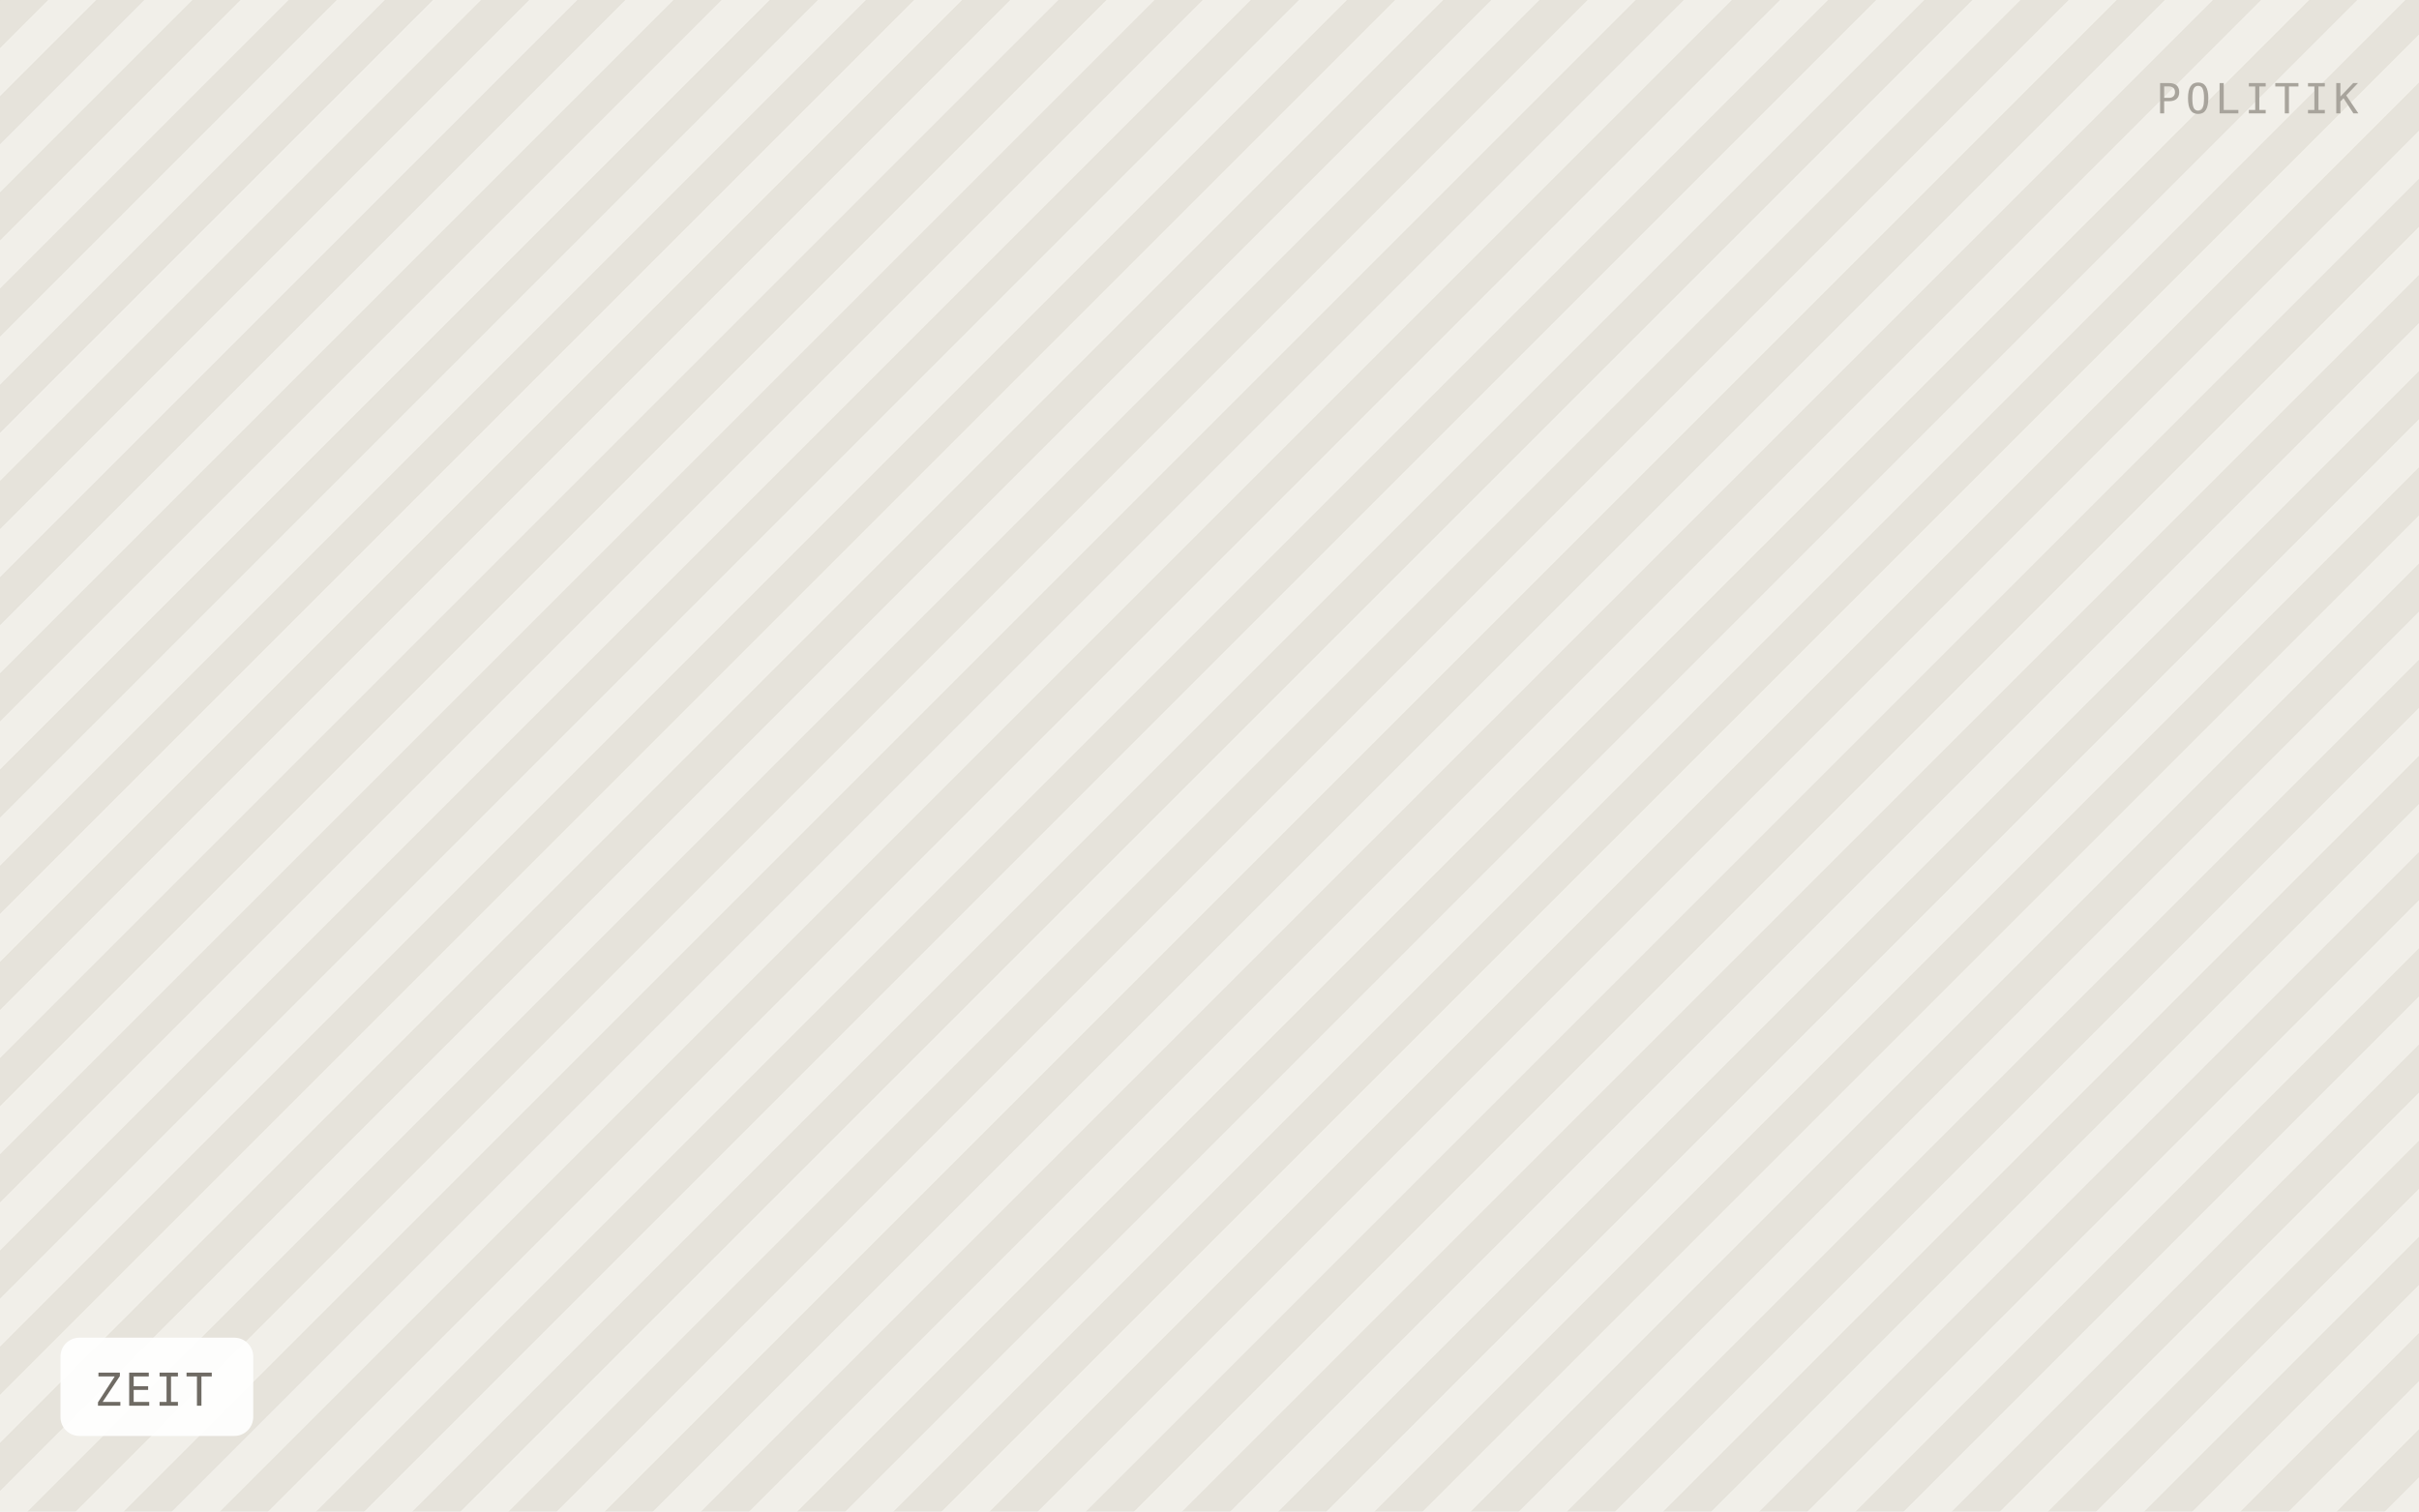
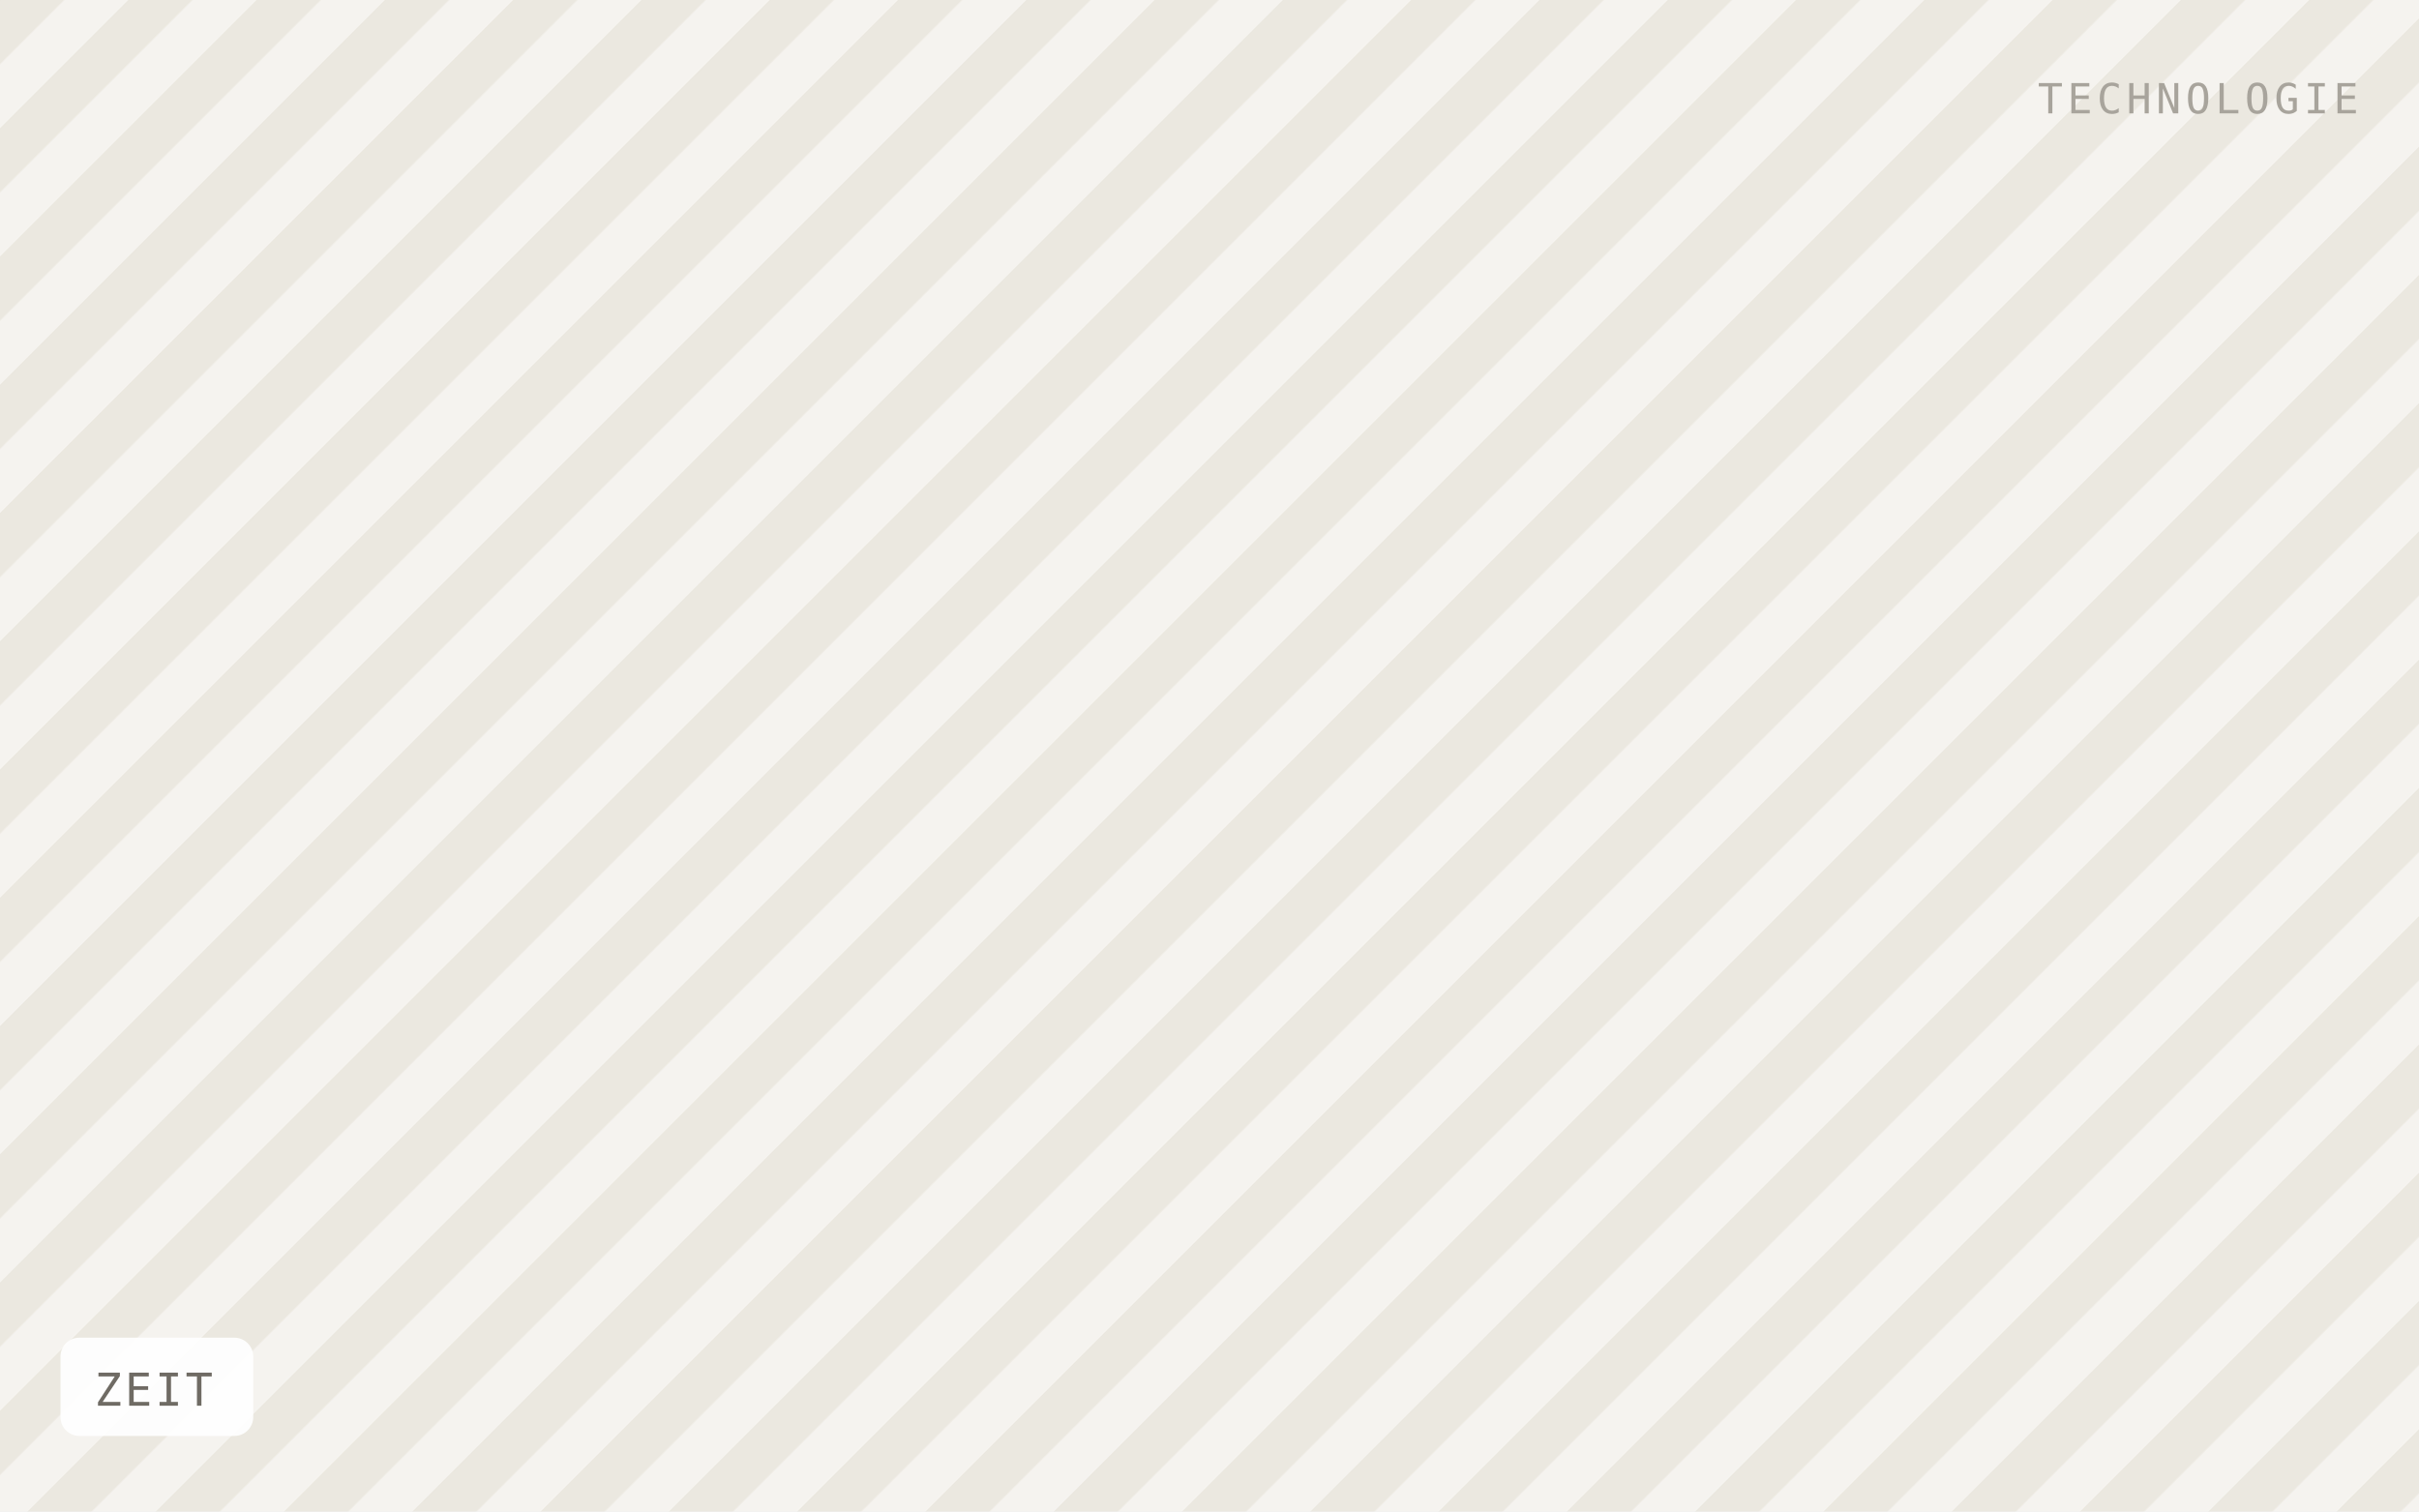
<svg xmlns="http://www.w3.org/2000/svg" viewBox="0 0 640 400" width="640" height="400" role="img" aria-label="ZEIT">
  <defs>
-     <pattern id="h" width="18" height="18" patternTransform="rotate(45)" patternUnits="userSpaceOnUse">
-       <rect width="18" height="18" fill="#f1efe9" />
-       <rect width="9" height="18" fill="#e6e3db" />
+     <pattern id="h" width="24" height="24" patternTransform="rotate(45)" patternUnits="userSpaceOnUse">
+       <rect width="24" height="24" fill="#f5f3ef" />
+       <rect width="12" height="24" fill="#ebe8e0" />
    </pattern>
  </defs>
  <rect width="640" height="400" fill="url(#h)" />
  <rect x="16" y="354" width="51" height="26" rx="5" fill="#ffffff" fill-opacity="0.92" />
  <text x="25" y="372" font-family="IBM Plex Mono, Menlo, monospace" font-size="12" letter-spacing="0.8" fill="#6f6b64">ZEIT</text>
-   <text x="624" y="30" text-anchor="end" font-family="IBM Plex Mono, Menlo, monospace" font-size="11" letter-spacing="1.2" fill="#a8a49c">POLITIK</text>
+   <text x="624" y="30" text-anchor="end" font-family="IBM Plex Mono, Menlo, monospace" font-size="11" letter-spacing="1.2" fill="#a8a49c">TECHNOLOGIE</text>
</svg>
